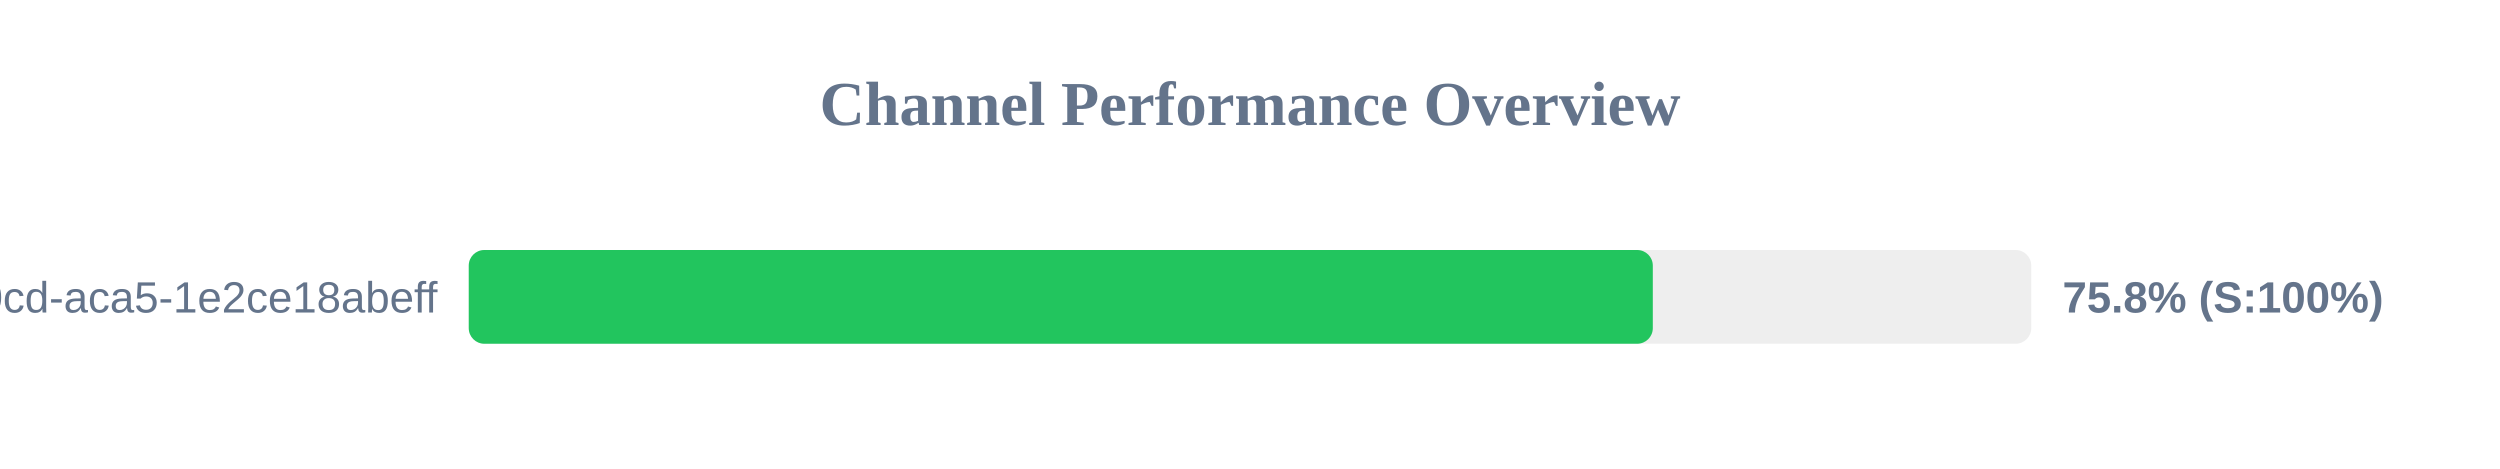
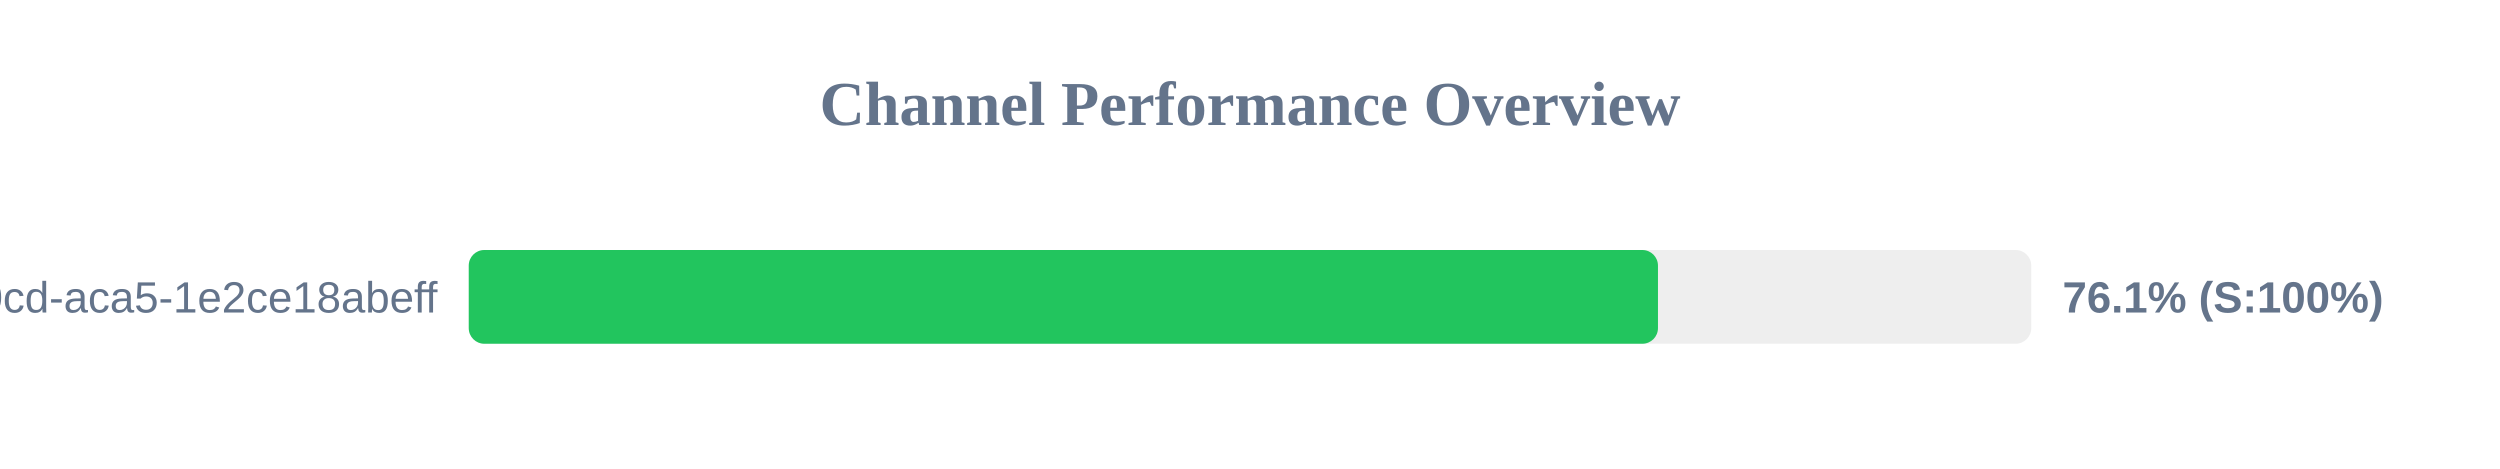
<svg xmlns="http://www.w3.org/2000/svg" width="800" height="150" version="1.1">
  <style>
        .row { font: 14px Arial; fill: #64748b; }
        .score { font: bold 14px Arial; fill: #64748b; }
    </style>
  <text x="400" y="40" text-anchor="middle" font-size="20px" font-weight="bold" fill="#64748b">Channel Performance Overview</text>
  <rect x="150" y="80" width="500" height="30" fill="#eee" rx="5" />
-   <rect x="150" y="80" width="378.9" height="30" fill="#22c55e" rx="5" />
+   <rect x="150" y="80" width="380.55" height="30" fill="#22c55e" rx="5" />
  <text x="140" y="100" text-anchor="end" class="row">?uuid=ebbeef45-0fd8-40cd-aca5-1e2ce18abeff</text>
-   <text x="660" y="100" text-anchor="start" class="score">75.8% (S:100%)</text>
+   <text x="660" y="100" text-anchor="start" class="score">76.1% (S:100%)</text>
</svg>
